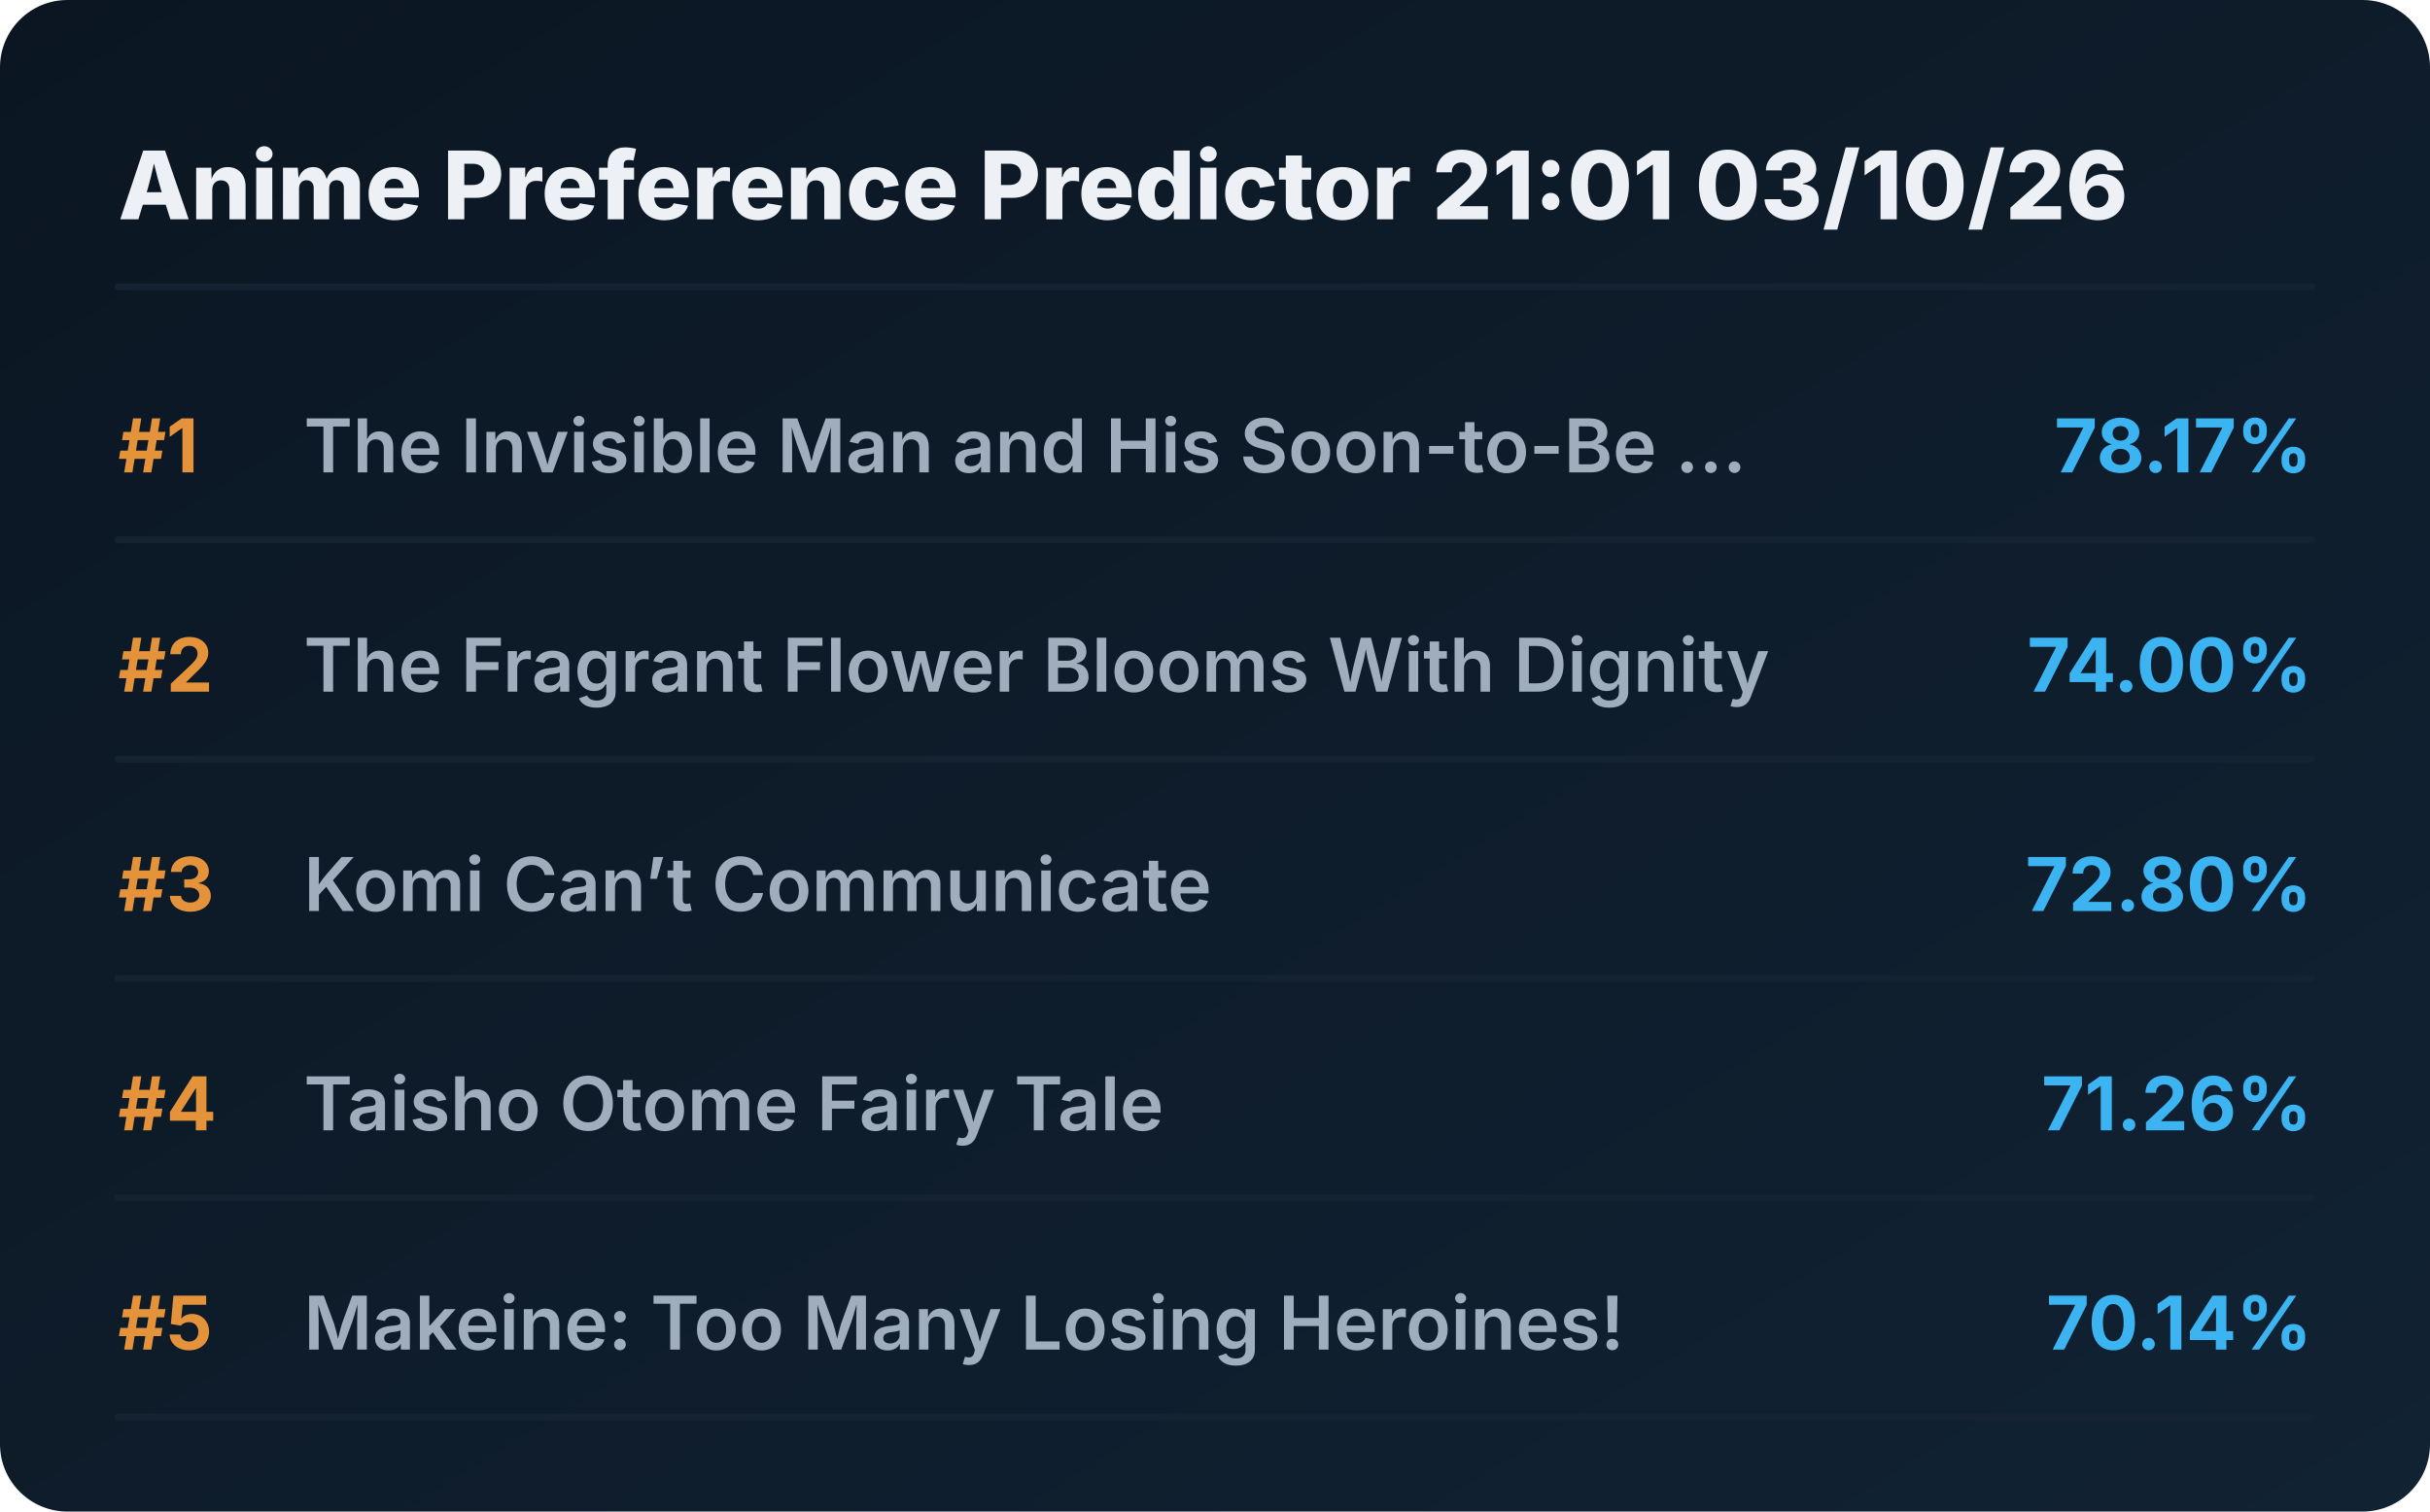
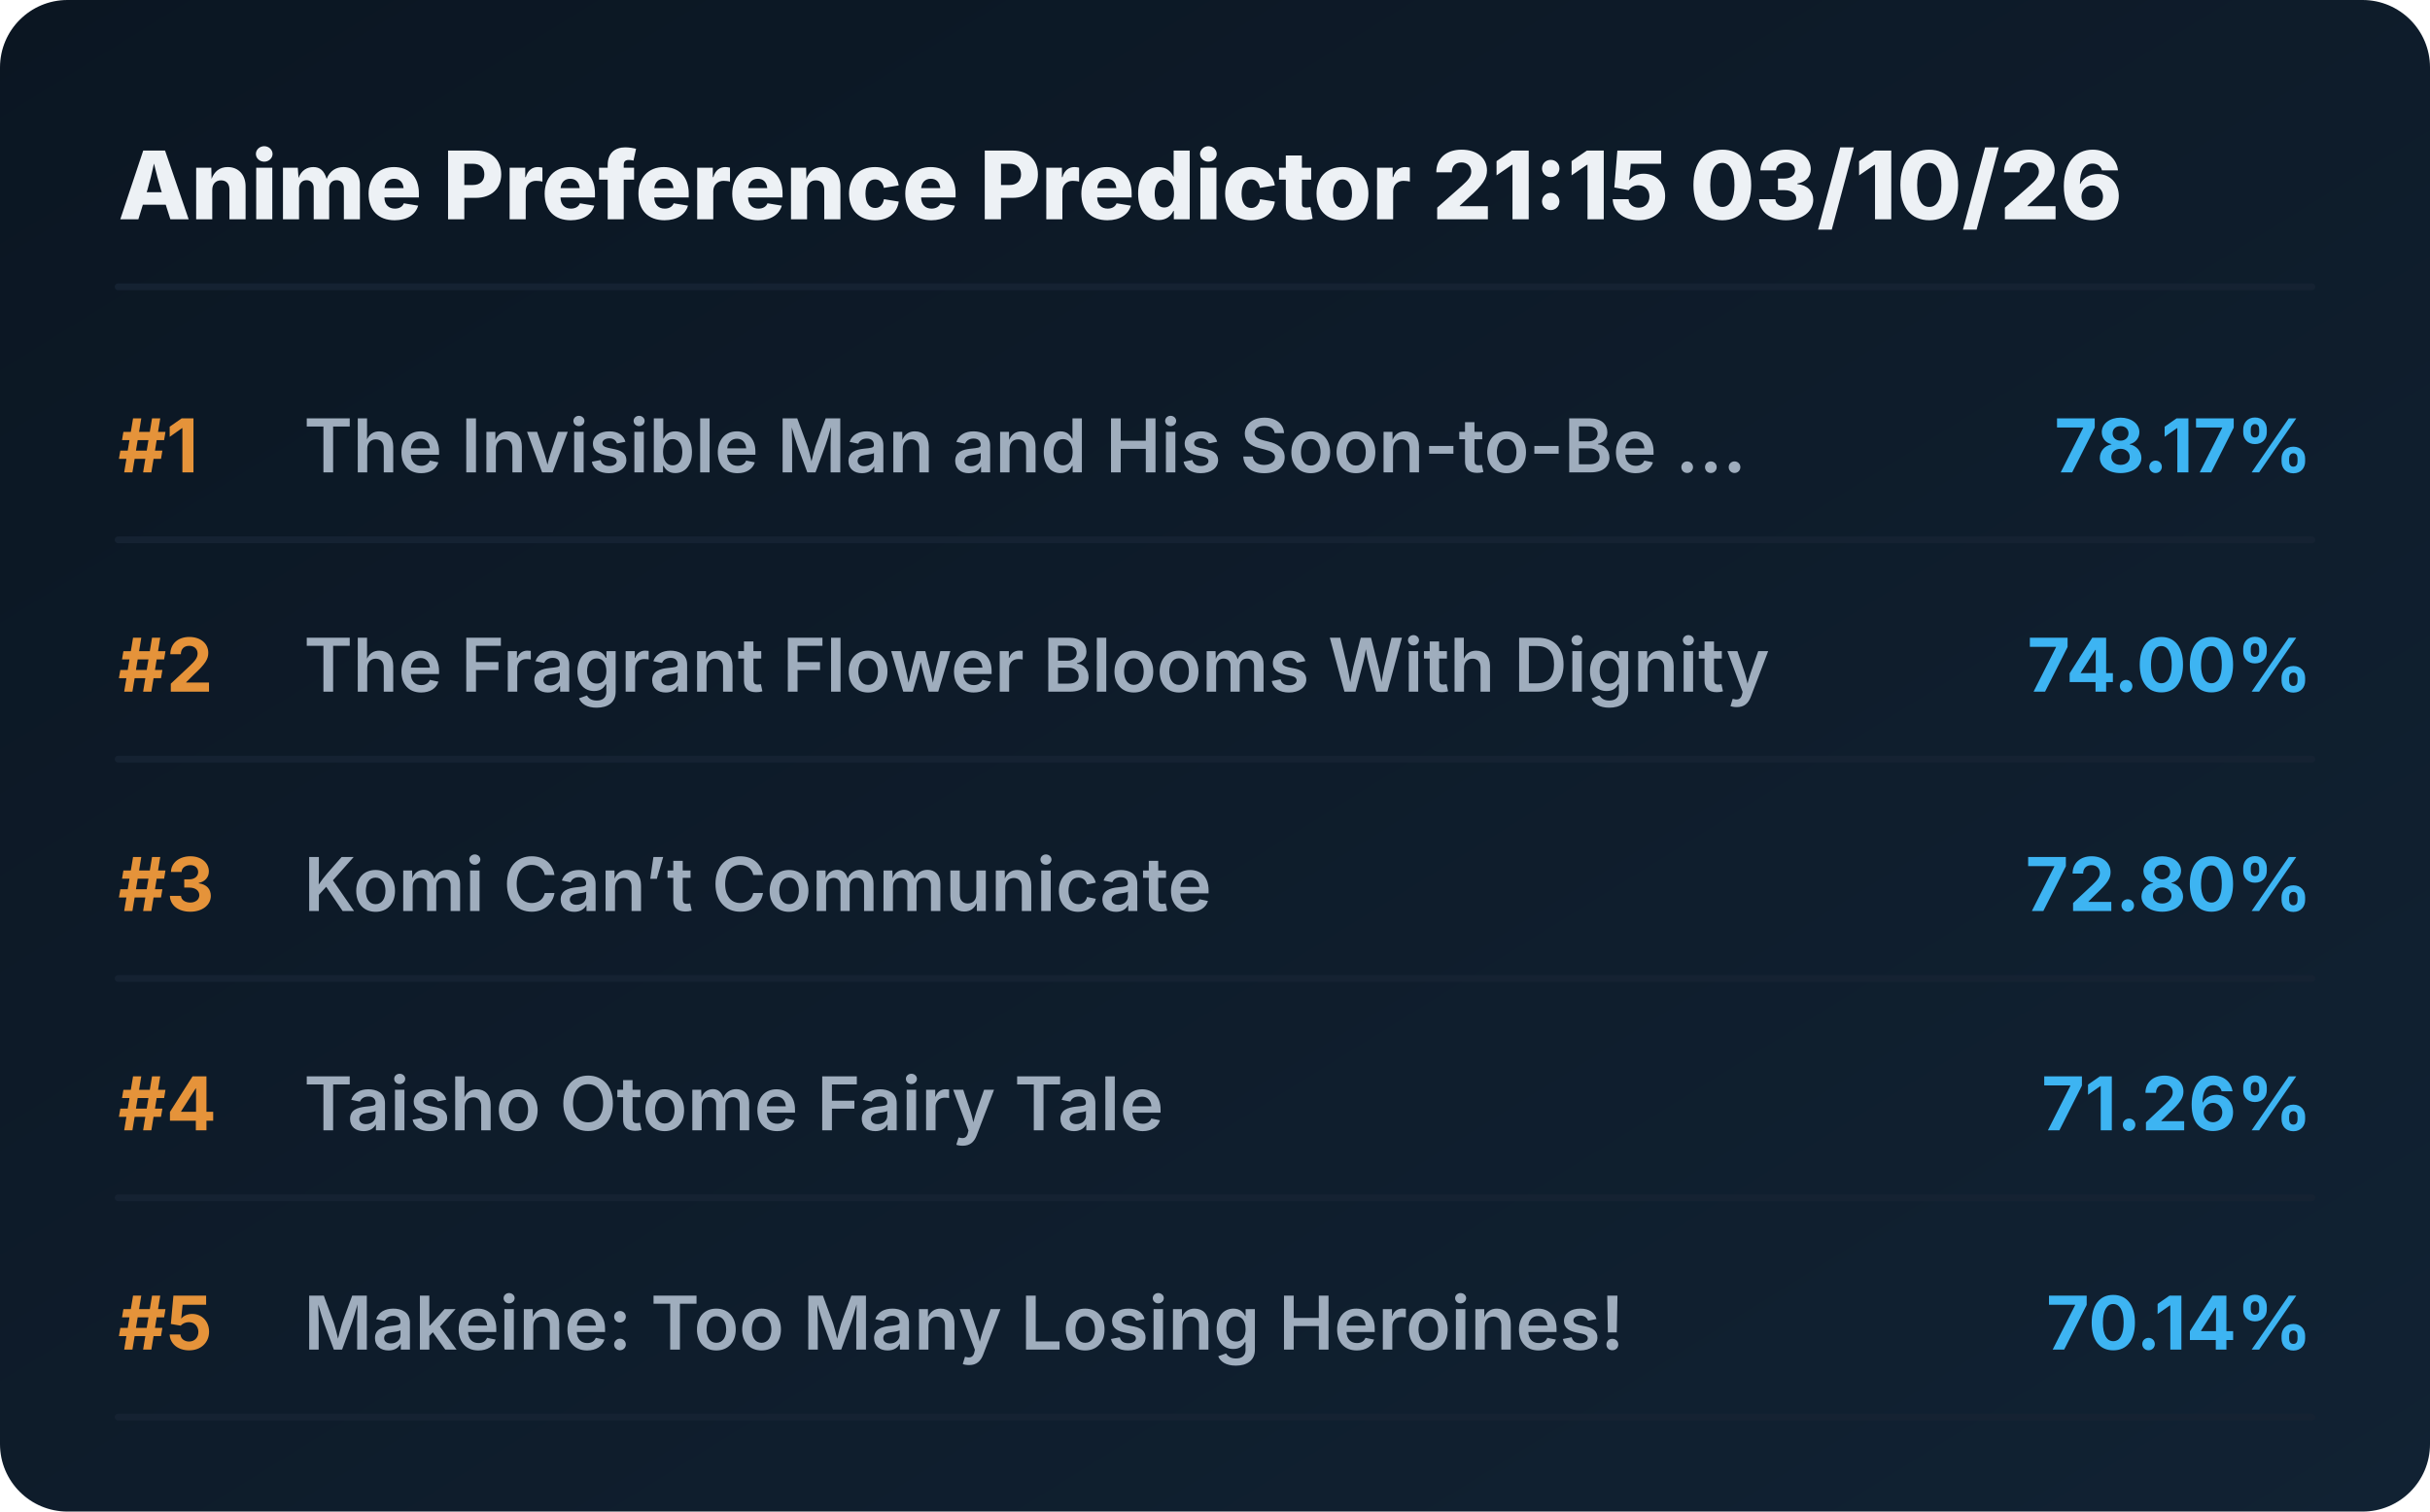
<svg xmlns="http://www.w3.org/2000/svg" viewBox="0 0 720 448" preserveAspectRatio="xMidYMid meet" style="width: 100%; height: auto; max-width: 720px;">
  <defs>
    <linearGradient id="boxGrad" x1="0%" y1="0%" x2="100%" y2="100%">
      <stop offset="0%" stop-color="#0b1622" />
      <stop offset="100%" stop-color="#112233" />
    </linearGradient>
    <clipPath id="titleClip">
      <rect x="90" y="0" width="510" height="100%" />
    </clipPath>
  </defs>
  <style>
    .bg { fill: url(#boxGrad); rx: 20px; }
    .header { font-family: 'Overpass', 'Inter', system-ui, sans-serif; font-weight: 800; font-size: 28px; fill: #edf1f5; }
    .rank { font-family: 'Overpass', 'Inter', system-ui, sans-serif; font-weight: 700; font-size: 22px; fill: #e5933a; }
    .title { font-family: 'Overpass', 'Inter', system-ui, sans-serif; font-weight: 600; font-size: 22px; fill: #9fadbd; }
    .score { font-family: 'Overpass', 'Inter', system-ui, sans-serif; font-weight: 700; font-size: 22px; fill: #3db4f2; }
    .line { stroke: #152232; stroke-width: 2; stroke-linecap: round; }
  </style>
  <rect class="bg" width="720" height="448" />
-   <text x="35" y="65" class="header">Anime Preference Predictor 21:01 03/10/26</text>
+   <text x="35" y="65" class="header">Anime Preference Predictor 21:15 03/10/26</text>
  <line x1="35" y1="85" x2="685" y2="85" class="line" />
  <g transform="translate(0, 0)">
    <text x="35" y="140" class="rank">#1</text>
    <text x="90" y="140" class="title">The Invisible Man and His Soon-to-Be ...</text>
    <text x="685" y="140" class="score" text-anchor="end">78.17%</text>
    <line x1="35" y1="160" x2="685" y2="160" class="line" />
  </g>
  <g transform="translate(0, 65)">
    <text x="35" y="140" class="rank">#2</text>
    <text x="90" y="140" class="title">The Fragrant Flower Blooms With Dignity</text>
    <text x="685" y="140" class="score" text-anchor="end">74.00%</text>
    <line x1="35" y1="160" x2="685" y2="160" class="line" />
  </g>
  <g transform="translate(0, 130)">
    <text x="35" y="140" class="rank">#3</text>
    <text x="90" y="140" class="title">Komi Can’t Communicate</text>
    <text x="685" y="140" class="score" text-anchor="end">72.80%</text>
    <line x1="35" y1="160" x2="685" y2="160" class="line" />
  </g>
  <g transform="translate(0, 195)">
    <text x="35" y="140" class="rank">#4</text>
    <text x="90" y="140" class="title">Taisho Otome Fairy Tale</text>
    <text x="685" y="140" class="score" text-anchor="end">71.26%</text>
    <line x1="35" y1="160" x2="685" y2="160" class="line" />
  </g>
  <g transform="translate(0, 260)">
    <text x="35" y="140" class="rank">#5</text>
    <text x="90" y="140" class="title">Makeine: Too Many Losing Heroines!</text>
    <text x="685" y="140" class="score" text-anchor="end">70.14%</text>
    <line x1="35" y1="160" x2="685" y2="160" class="line" />
  </g>
</svg>
